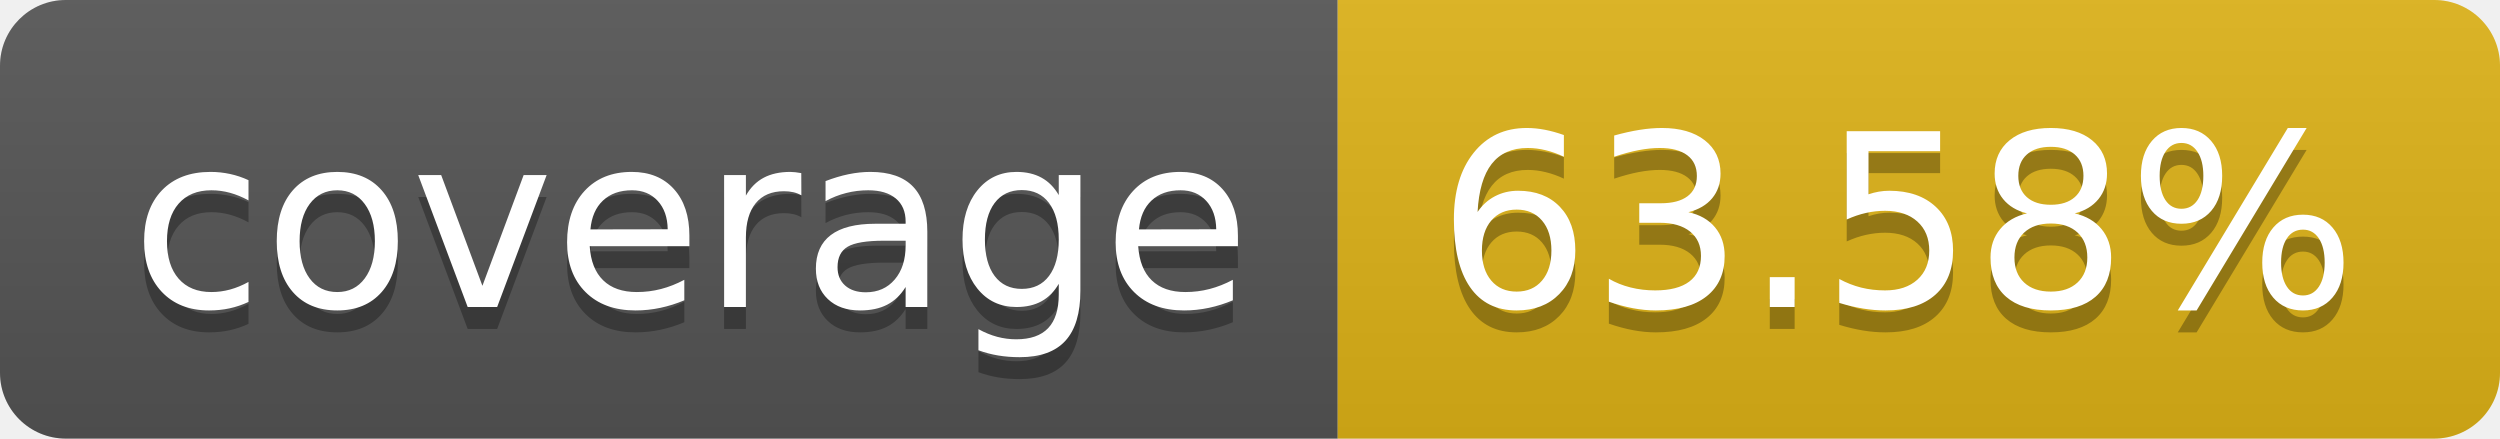
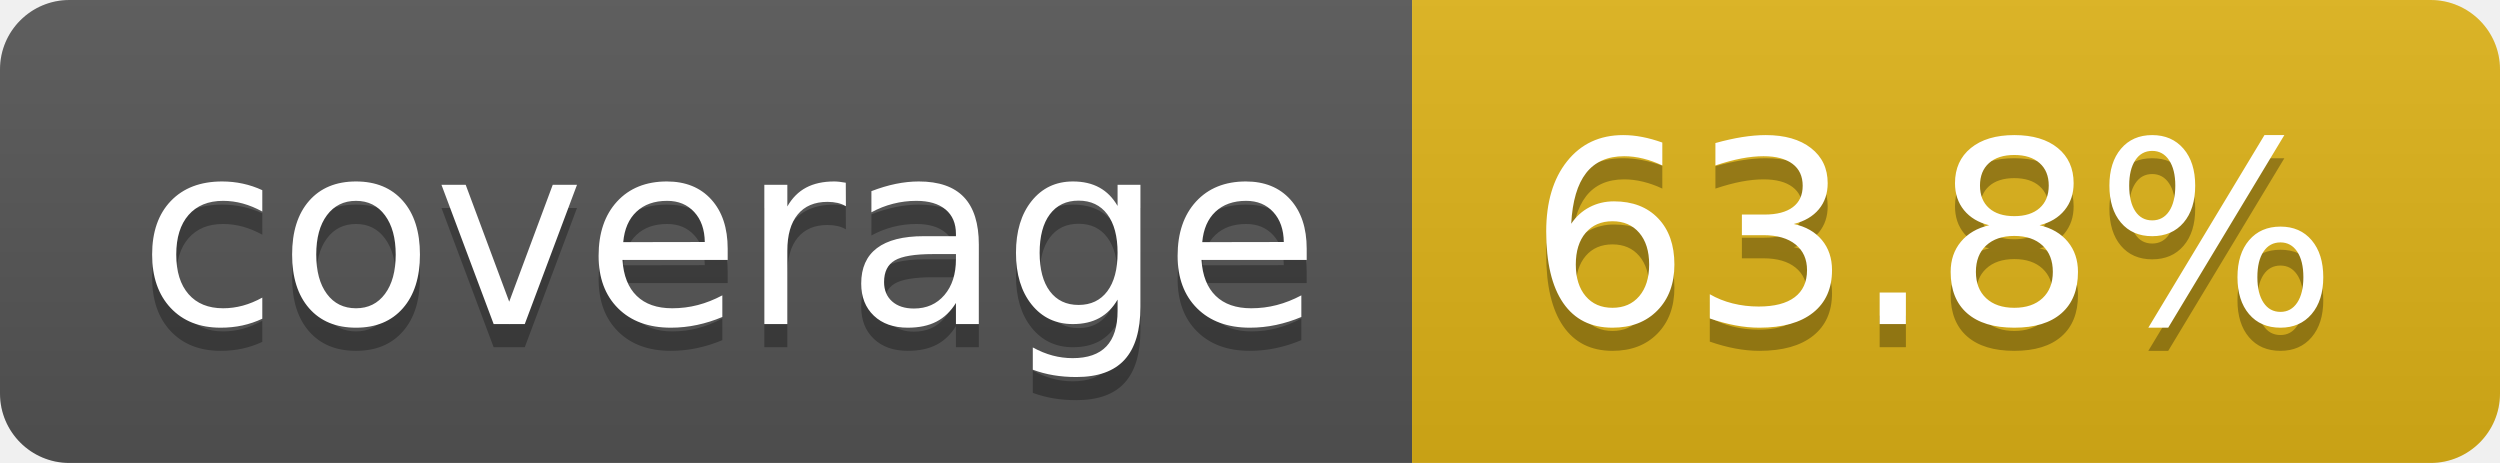
- <svg xmlns="http://www.w3.org/2000/svg" width="114" height="20" role="img" aria-label="coverage: 63.58%">
+ <svg xmlns="http://www.w3.org/2000/svg" width="108" height="20" role="img" aria-label="coverage: 63.8%">
  <linearGradient id="s" x2="0" y2="100%">
    <stop offset="0" stop-color="#bbb" stop-opacity=".1" />
    <stop offset="1" stop-opacity=".1" />
  </linearGradient>
  <clipPath id="r">
-     <rect width="114" height="20" rx="3" fill="#fff" />
+     <rect width="108" height="20" rx="3" fill="#fff" />
  </clipPath>
  <g clip-path="url(#r)">
    <rect width="61" height="20" fill="#555" />
-     <rect x="61" width="53" height="20" fill="#dfb317" />
-     <rect width="114" height="20" fill="url(#s)" />
+     <rect x="61" width="47" height="20" fill="#dfb317" />
+     <rect width="108" height="20" fill="url(#s)" />
  </g>
  <g fill="#fff" text-anchor="middle" font-family="Verdana,Geneva,DejaVu Sans,sans-serif" text-rendering="geometricPrecision" font-size="110">
    <text aria-hidden="true" x="315" y="150" fill="#010101" fill-opacity=".3" transform="scale(.1)" textLength="510">coverage</text>
    <text x="315" y="140" transform="scale(.1)" fill="#fff" textLength="510">coverage</text>
-     <text aria-hidden="true" x="865" y="150" fill="#010101" fill-opacity=".3" transform="scale(.1)" textLength="430">63.58%</text>
-     <text x="865" y="140" transform="scale(.1)" fill="#fff" textLength="430">63.58%</text>
+     <text aria-hidden="true" x="835" y="150" fill="#010101" fill-opacity=".3" transform="scale(.1)" textLength="370">63.8%</text>
+     <text x="835" y="140" transform="scale(.1)" fill="#fff" textLength="370">63.8%</text>
  </g>
</svg>
